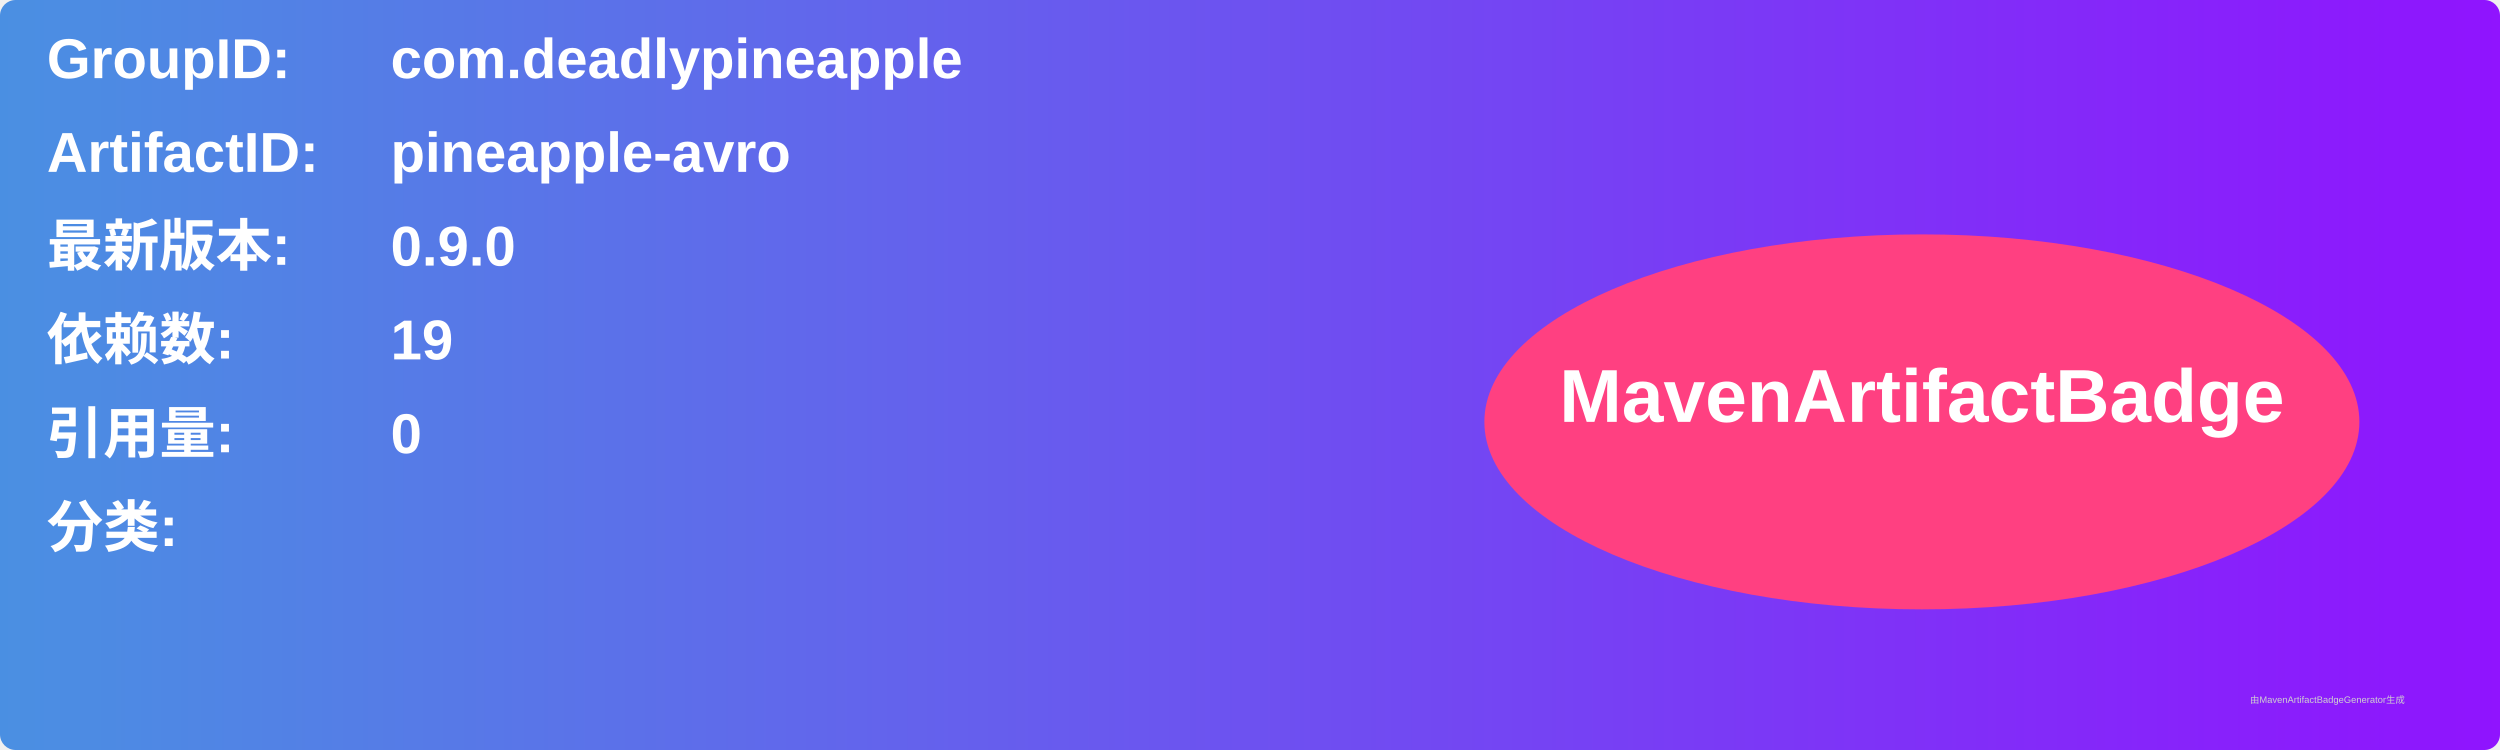
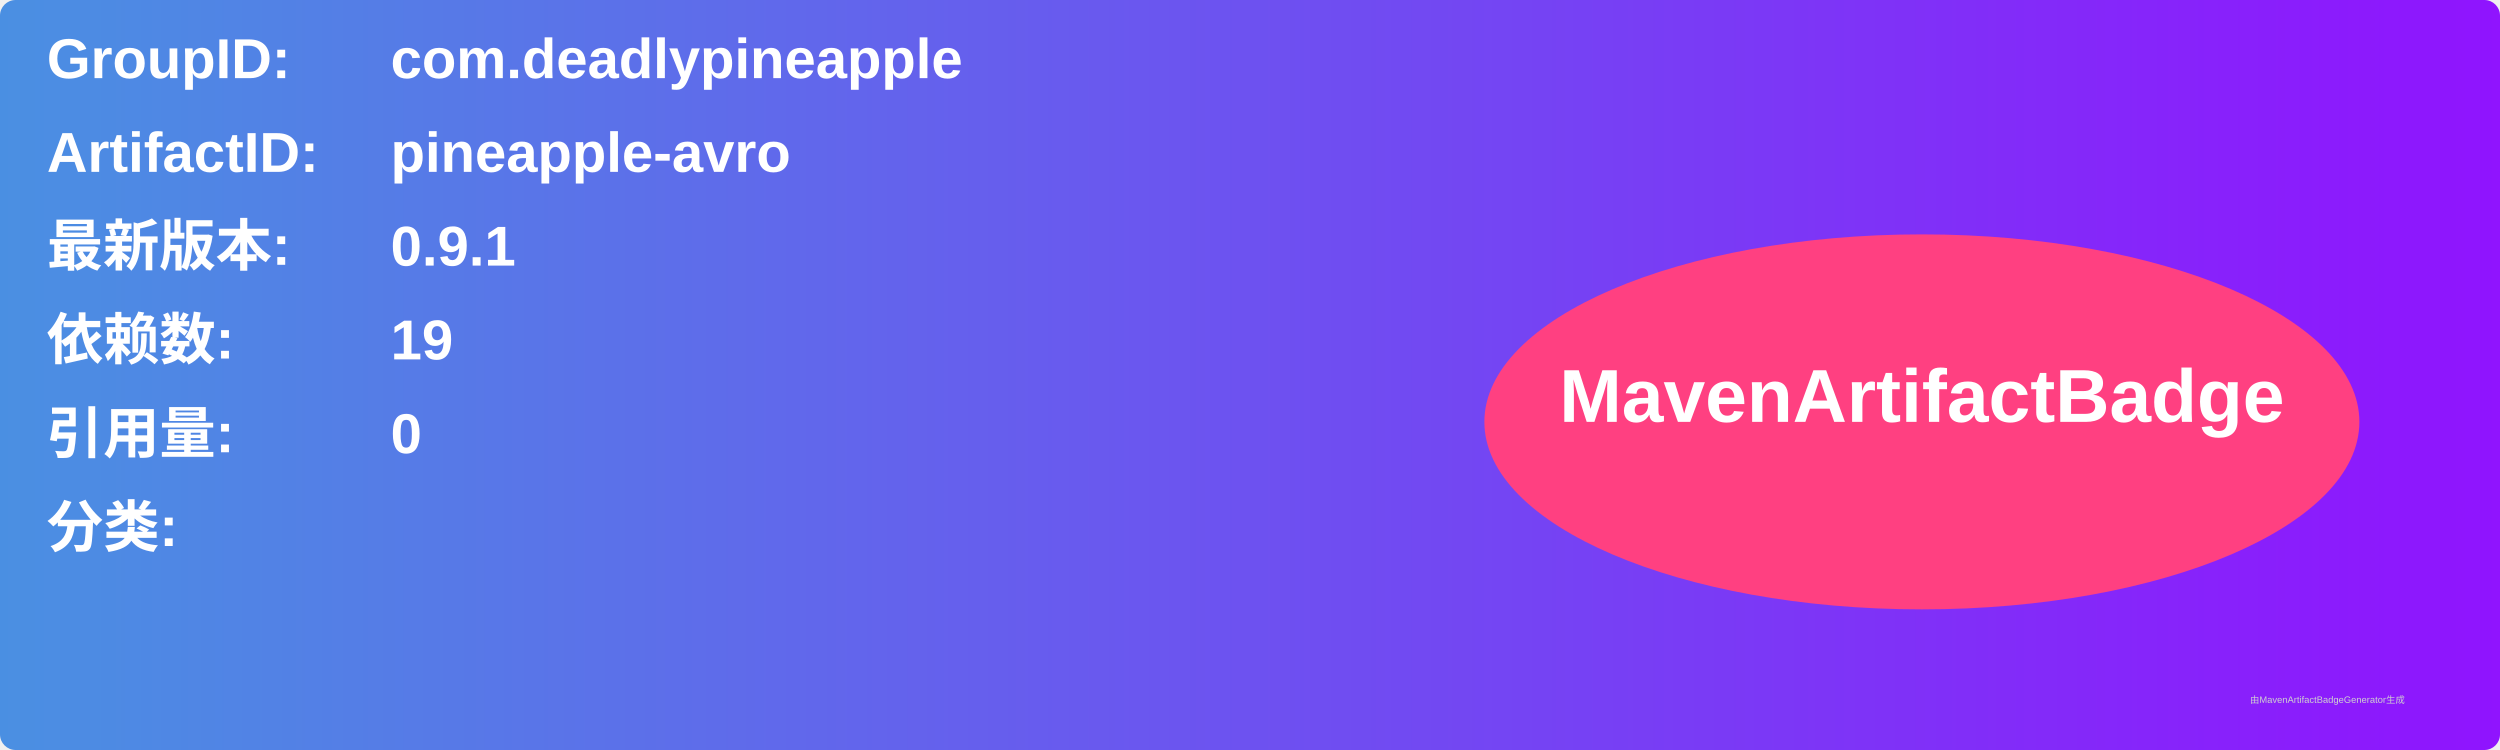
<svg xmlns="http://www.w3.org/2000/svg" width="800" height="240" viewBox="0 0 800 240">
  <linearGradient id="grad" x1="0%" y1="0%" x2="100%" y2="0%">
    <stop offset="0%" stop-color="#4a90e2" />
    <stop offset="100%" stop-color="#9013fe" />
  </linearGradient>
  <rect width="100%" height="100%" rx="5" ry="5" fill="url(#grad)" />
  <g transform="translate(15, 15)">
    <text x="0" y="10" font-family="Arial" font-size="18" fill="white" font-weight="bold" width="260">GroupID:</text>
    <text x="110" y="10" font-family="Arial" font-size="18" fill="white" font-weight="bold" width="460">com.deadlypineapple</text>
    <text x="0" y="40" font-family="Arial" font-size="18" fill="white" font-weight="bold" width="260">ArtifactID:</text>
    <text x="110" y="40" font-family="Arial" font-size="18" fill="white" font-weight="bold" width="460">pineapple-avro</text>
    <text x="0" y="70" font-family="Arial" font-size="18" fill="white" font-weight="bold">最新版本:</text>
    <text x="110" y="70" font-family="Arial" font-size="18" fill="white" font-weight="bold">
-       <tspan font-weight="bold">0.9.0</tspan>
+       <tspan font-weight="bold">0.9.1</tspan>
    </text>
    <text x="0" y="100" font-family="Arial" font-size="18" fill="white" font-weight="bold">依赖数: </text>
    <text x="110" y="100" font-family="Arial" font-size="18" fill="white">
      <tspan font-weight="bold">19</tspan>
    </text>
    <text x="0" y="130" font-family="Arial" font-size="18" fill="white" font-weight="bold">引用量: </text>
    <text x="110" y="130" font-family="Arial" font-size="18" fill="white">
      <tspan font-weight="bold">0</tspan>
    </text>
    <text x="0" y="160" font-family="Arial" font-size="18" fill="white" font-weight="bold">分类:</text>
    <text x="10" y="190" font-family="Arial" font-size="10" fill="white">
      <tspan font-weight="bold" />
    </text>
    <ellipse cx="600" cy="120" rx="140" ry="60" fill="#ff4081" />
    <text x="600" y="120" text-anchor="middle" font-family="Arial" font-size="24" fill="white" font-weight="bold">MavenArtifactBadge</text>
  </g>
  <text x="720" y="225" font-family="Arial" font-size="3" fill="#d0d0d0">由MavenArtifactBadgeGenerator生成</text>
</svg>
